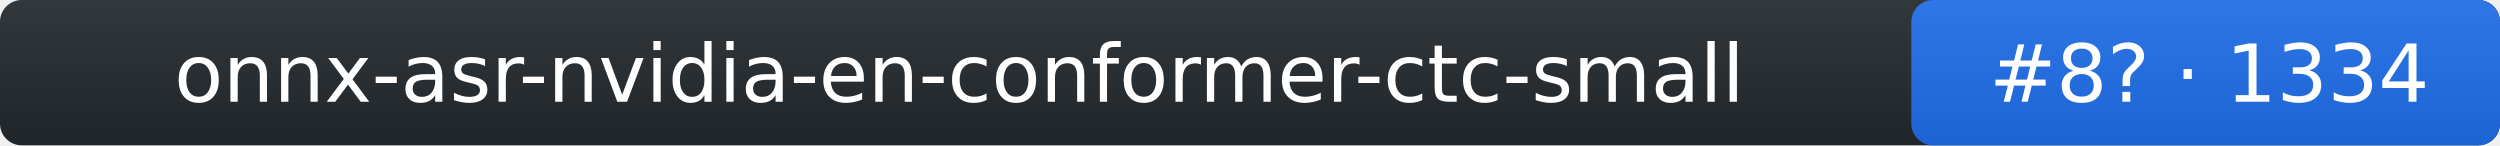
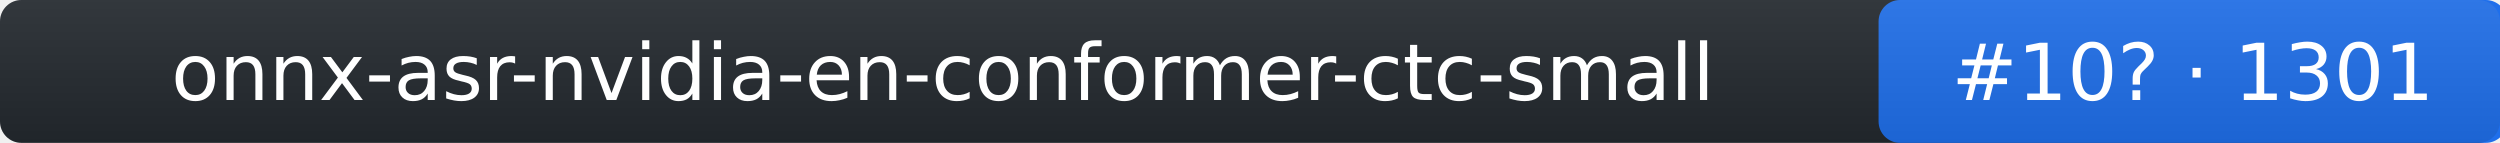
- <svg xmlns="http://www.w3.org/2000/svg" width="344" height="20" role="img" aria-label="onnx-asr-nvidia-en-conformer-ctc-small: rank 8 in stt arena, rating 1334">
+ <svg xmlns="http://www.w3.org/2000/svg" width="350" height="20" role="img" aria-label="onnx-asr-nvidia-en-conformer-ctc-small: rank 10 in stt arena, rating 1301">
  <linearGradient id="s" x2="0" y2="100%">
    <stop offset="0" stop-color="#bbb" stop-opacity=".1" />
    <stop offset="1" stop-opacity=".1" />
  </linearGradient>
-   <rect rx="3" width="344" height="20" fill="#24292f" />
-   <rect rx="3" x="263" width="81" height="20" fill="#1f6feb" />
-   <rect rx="3" width="344" height="20" fill="url(#s)" />
+   <rect rx="3" width="350" height="20" fill="#24292f" />
+   <rect rx="3" x="263" width="88" height="20" fill="#1f6feb" />
+   <rect rx="3" width="350" height="20" fill="url(#s)" />
  <g fill="#fff" text-anchor="middle" font-family="Verdana,DejaVu Sans,Geneva,sans-serif" font-size="11">
    <text x="132" y="14">onnx-asr-nvidia-en-conformer-ctc-small</text>
-     <text x="304" y="14">#8? · 1334</text>
+     <text x="307" y="14">#10? · 1301</text>
  </g>
</svg>
